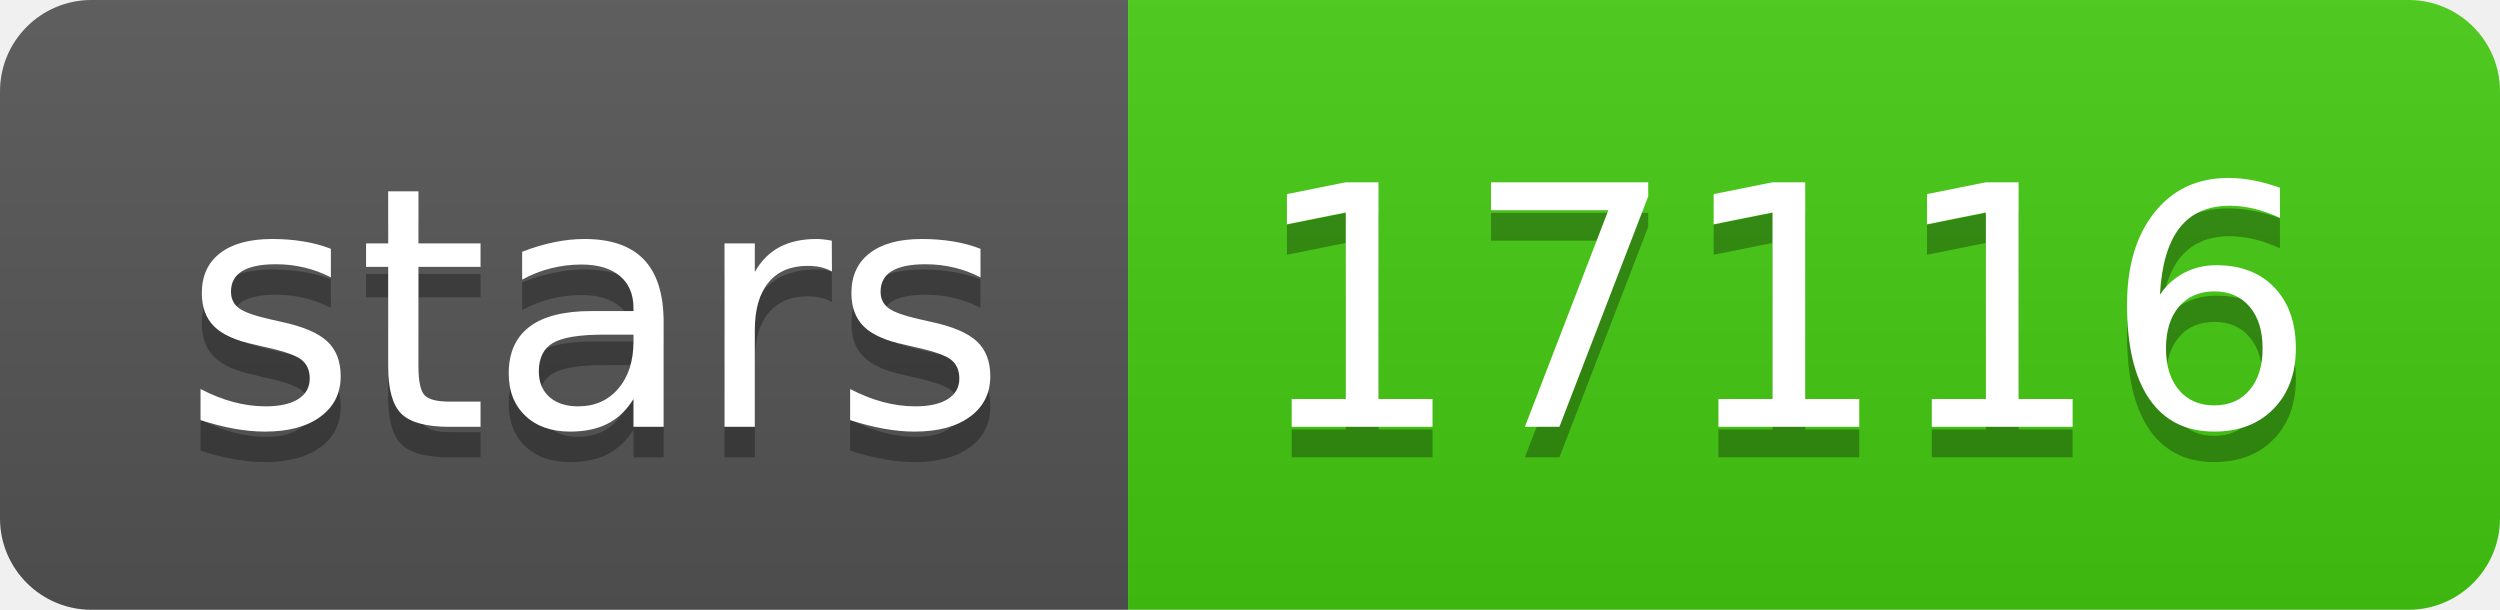
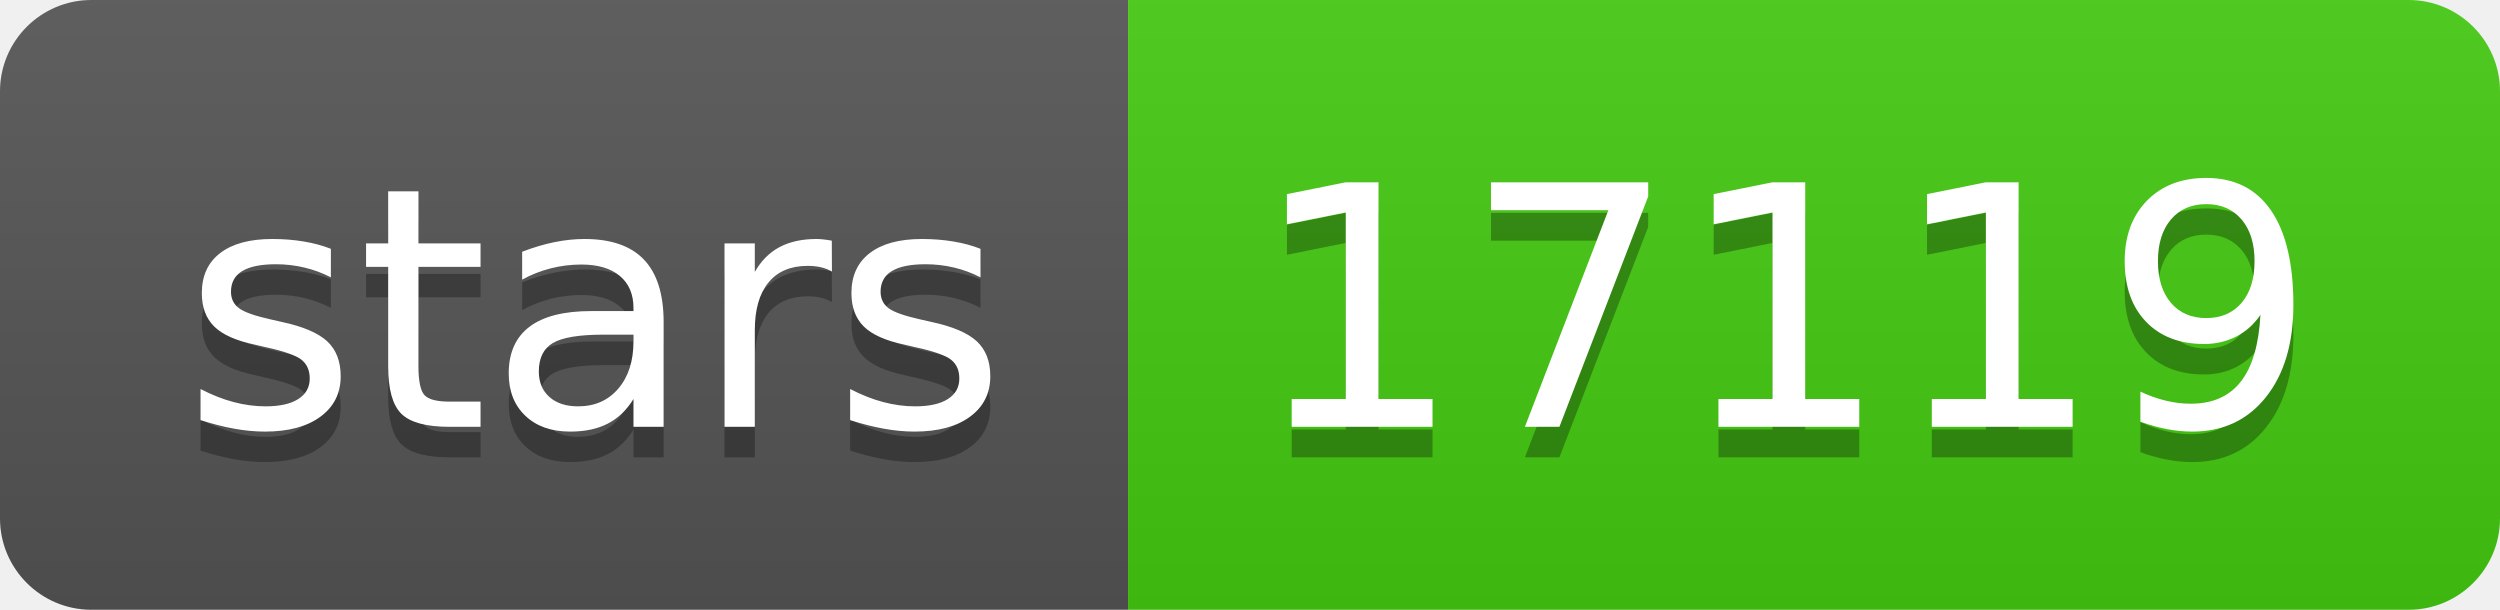
- <svg xmlns="http://www.w3.org/2000/svg" width="82" height="20" role="img" aria-label="stars: 17116">
+ <svg xmlns="http://www.w3.org/2000/svg" width="82" height="20" role="img" aria-label="stars: 17119">
  <linearGradient id="s" x2="0" y2="100%">
    <stop offset="0" stop-color="#bbb" stop-opacity=".1" />
    <stop offset="1" stop-opacity=".1" />
  </linearGradient>
  <clipPath id="r">
    <rect width="82" height="20" rx="3" fill="#fff" />
  </clipPath>
  <g clip-path="url(#r)">
    <rect width="37" height="20" fill="#555" />
    <rect x="37" width="45" height="20" fill="#4c1" />
    <rect width="82" height="20" fill="url(#s)" />
  </g>
  <g fill="#fff" text-anchor="middle" font-family="Verdana,Geneva,DejaVu Sans,sans-serif" text-rendering="geometricPrecision" font-size="110">
    <text aria-hidden="true" x="195" y="150" fill="#010101" fill-opacity=".3" transform="scale(.1)" textLength="270">stars</text>
    <text x="195" y="140" transform="scale(.1)" fill="#fff" textLength="270">stars</text>
-     <text aria-hidden="true" x="585" y="150" fill="#010101" fill-opacity=".3" transform="scale(.1)" textLength="350">17116</text>
-     <text x="585" y="140" transform="scale(.1)" fill="#fff" textLength="350">17116</text>
+     <text aria-hidden="true" x="585" y="150" fill="#010101" fill-opacity=".3" transform="scale(.1)" textLength="350">17119</text>
+     <text x="585" y="140" transform="scale(.1)" fill="#fff" textLength="350">17119</text>
  </g>
</svg>
